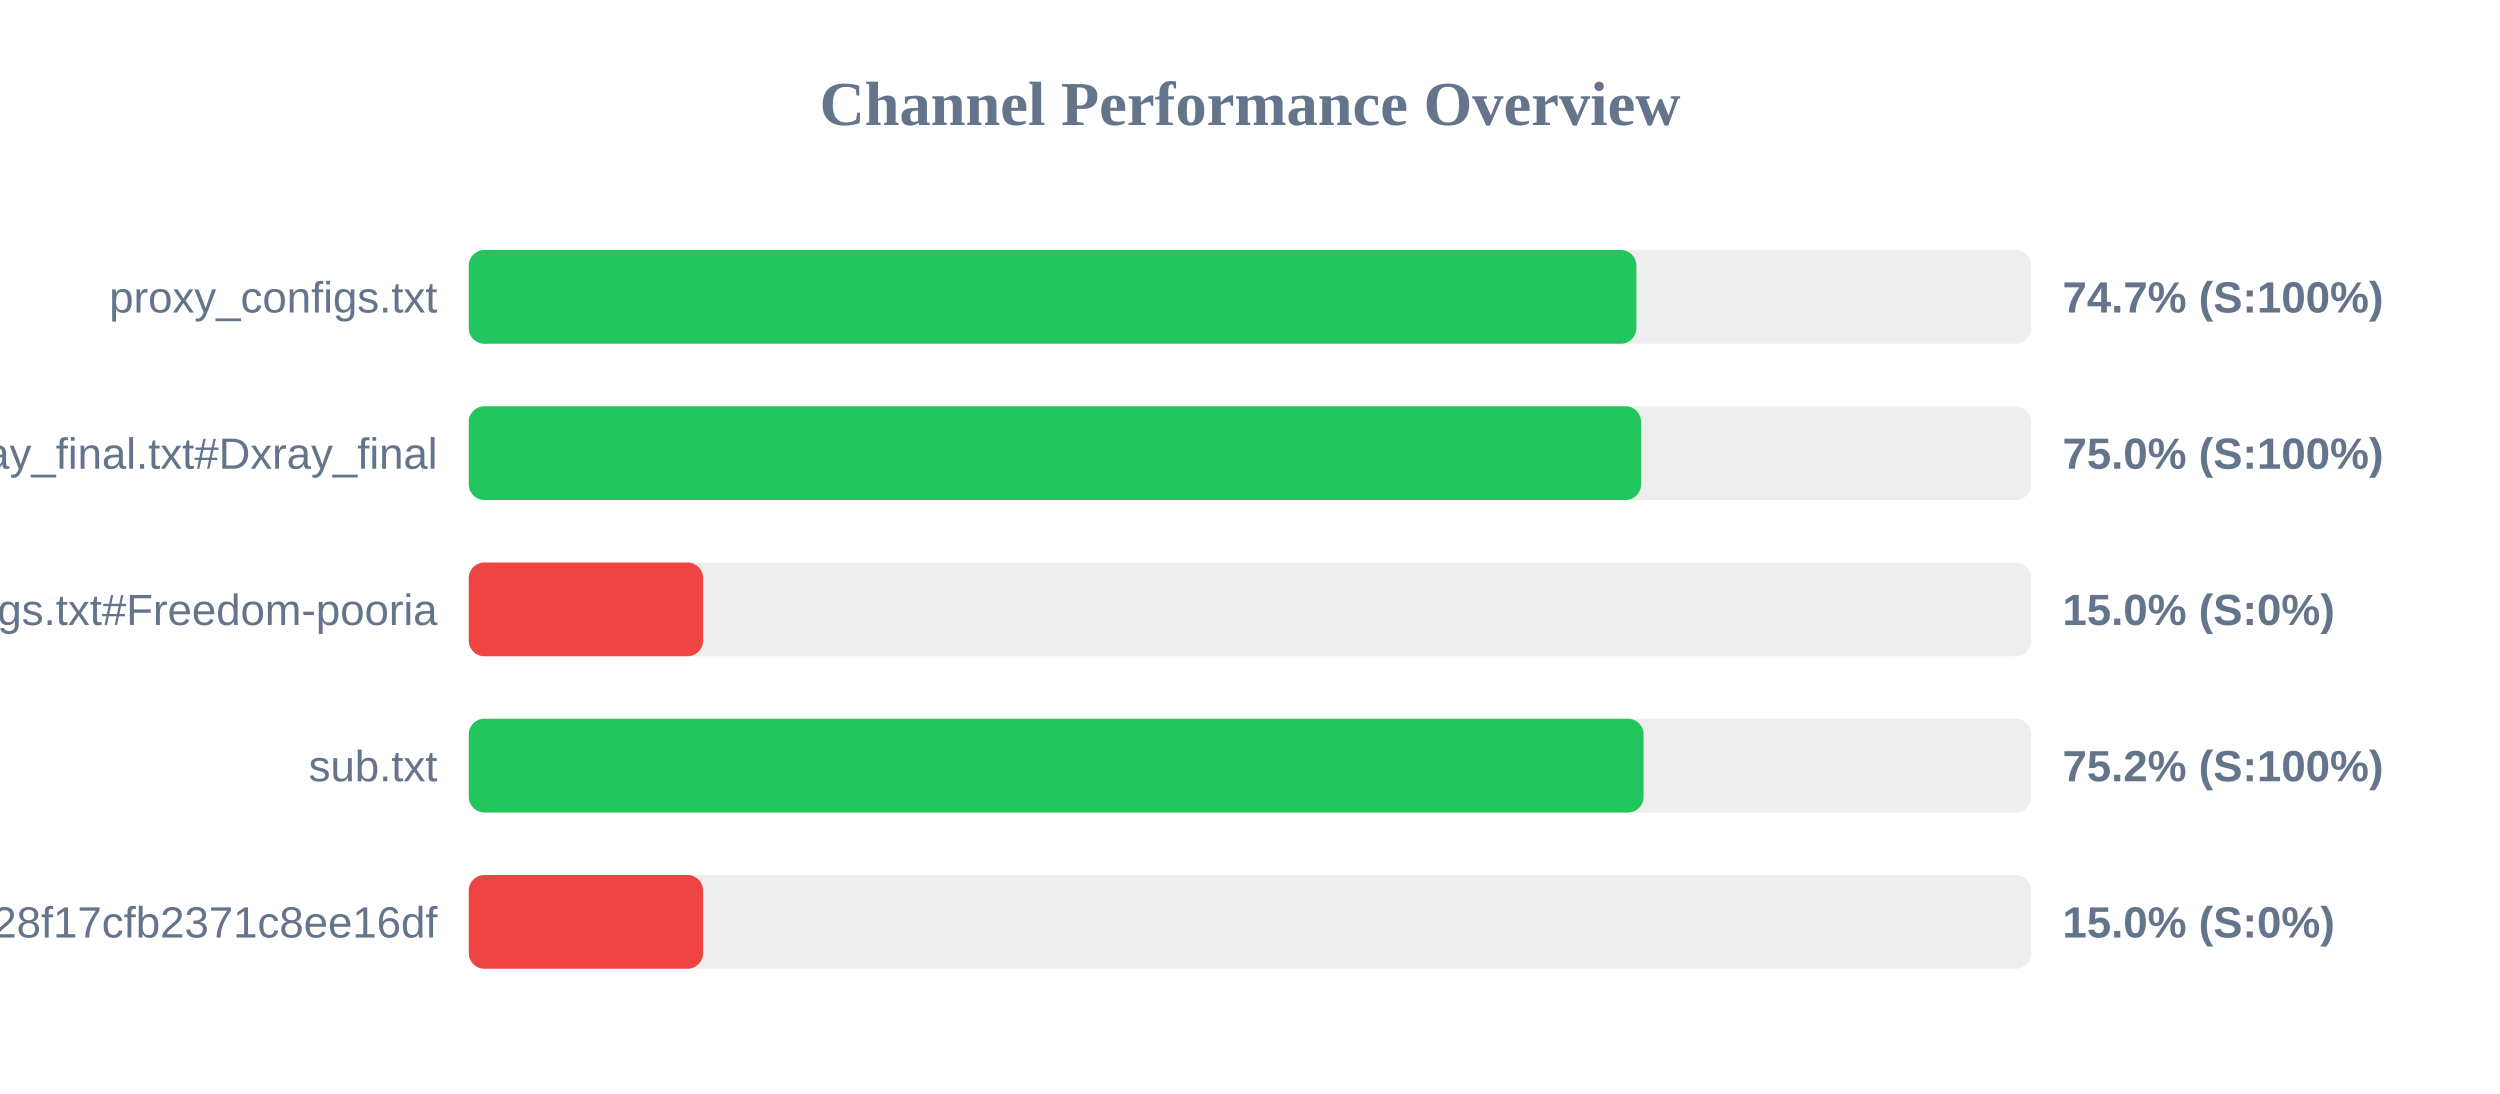
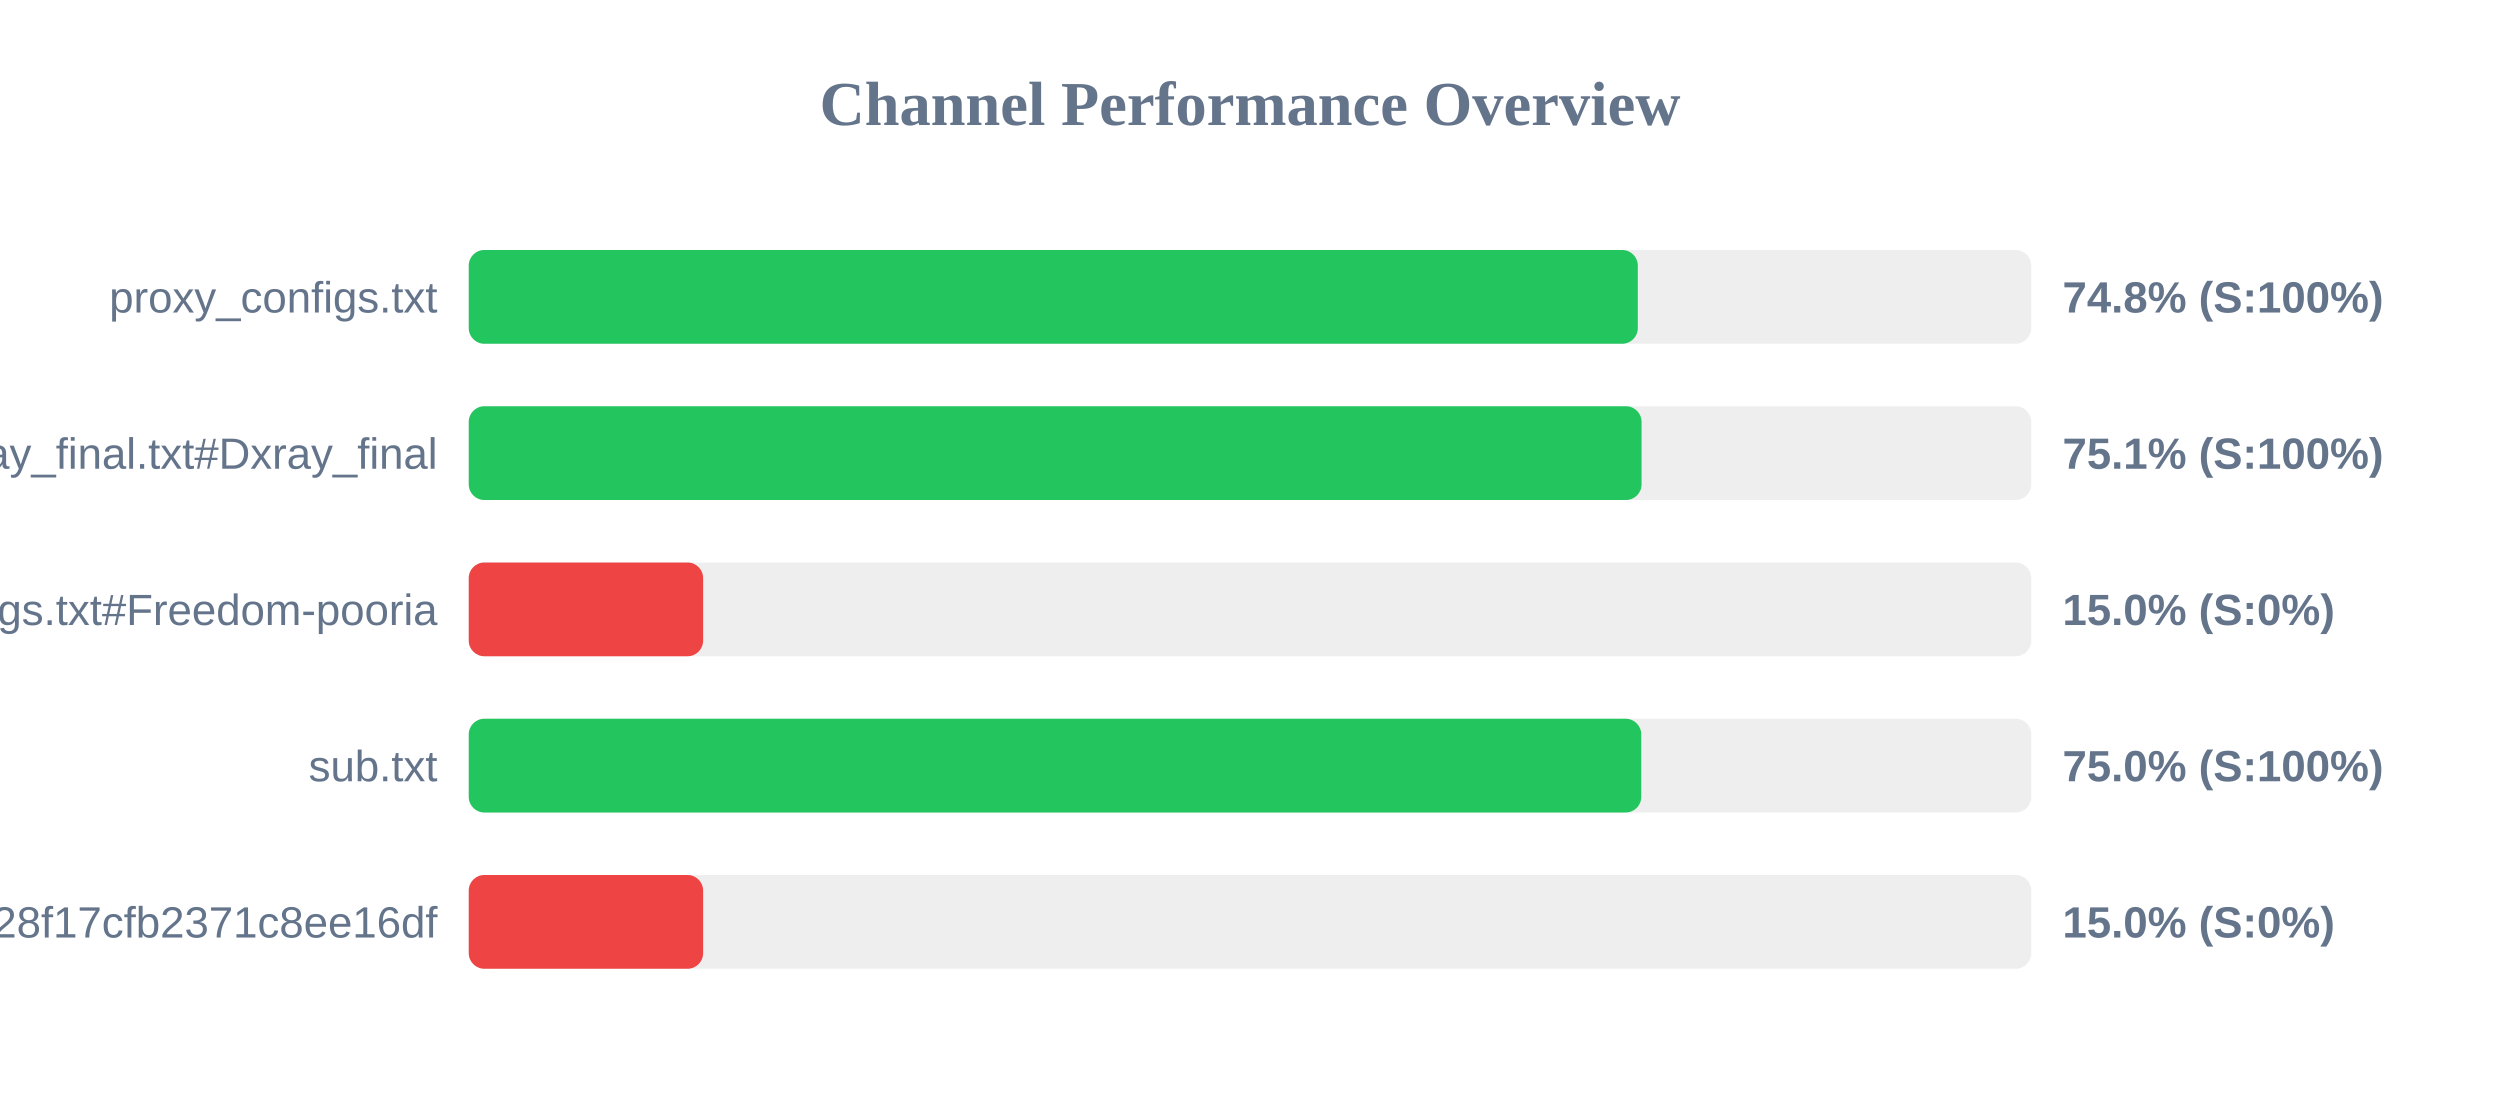
<svg xmlns="http://www.w3.org/2000/svg" width="800" height="350" version="1.1">
  <style>
        .row { font: 14px Arial; fill: #64748b; }
        .score { font: bold 14px Arial; fill: #64748b; }
    </style>
  <text x="400" y="40" text-anchor="middle" font-size="20px" font-weight="bold" fill="#64748b">Channel Performance Overview</text>
  <rect x="150" y="80" width="500" height="30" fill="#eee" rx="5" />
-   <rect x="150" y="80" width="373.65" height="30" fill="#22c55e" rx="5" />
+   <rect x="150" y="80" width="374.1" height="30" fill="#22c55e" rx="5" />
  <text x="140" y="100" text-anchor="end" class="row">proxy_configs.txt</text>
-   <text x="660" y="100" text-anchor="start" class="score">74.7% (S:100%)</text>
+   <text x="660" y="100" text-anchor="start" class="score">74.8% (S:100%)</text>
  <rect x="150" y="130" width="500" height="30" fill="#eee" rx="5" />
-   <rect x="150" y="130" width="375.15" height="30" fill="#22c55e" rx="5" />
+   <rect x="150" y="130" width="375.3" height="30" fill="#22c55e" rx="5" />
  <text x="140" y="150" text-anchor="end" class="row">xray_final.txt#Dxray_final</text>
-   <text x="660" y="150" text-anchor="start" class="score">75.0% (S:100%)</text>
+   <text x="660" y="150" text-anchor="start" class="score">75.1% (S:100%)</text>
  <rect x="150" y="180" width="500" height="30" fill="#eee" rx="5" />
  <rect x="150" y="180" width="75.0" height="30" fill="#ef4444" rx="5" />
  <text x="140" y="200" text-anchor="end" class="row">v2ray_configs.txt#Freedom-pooria</text>
  <text x="660" y="200" text-anchor="start" class="score">15.0% (S:0%)</text>
  <rect x="150" y="230" width="500" height="30" fill="#eee" rx="5" />
-   <rect x="150" y="230" width="375.95" height="30" fill="#22c55e" rx="5" />
+   <rect x="150" y="230" width="375.2" height="30" fill="#22c55e" rx="5" />
  <text x="140" y="250" text-anchor="end" class="row">sub.txt</text>
-   <text x="660" y="250" text-anchor="start" class="score">75.2% (S:100%)</text>
+   <text x="660" y="250" text-anchor="start" class="score">75.0% (S:100%)</text>
  <rect x="150" y="280" width="500" height="30" fill="#eee" rx="5" />
  <rect x="150" y="280" width="75.0" height="30" fill="#ef4444" rx="5" />
  <text x="140" y="300" text-anchor="end" class="row">?token=fedfed7b41b828f17cfb2371c8ee16df</text>
  <text x="660" y="300" text-anchor="start" class="score">15.0% (S:0%)</text>
</svg>
